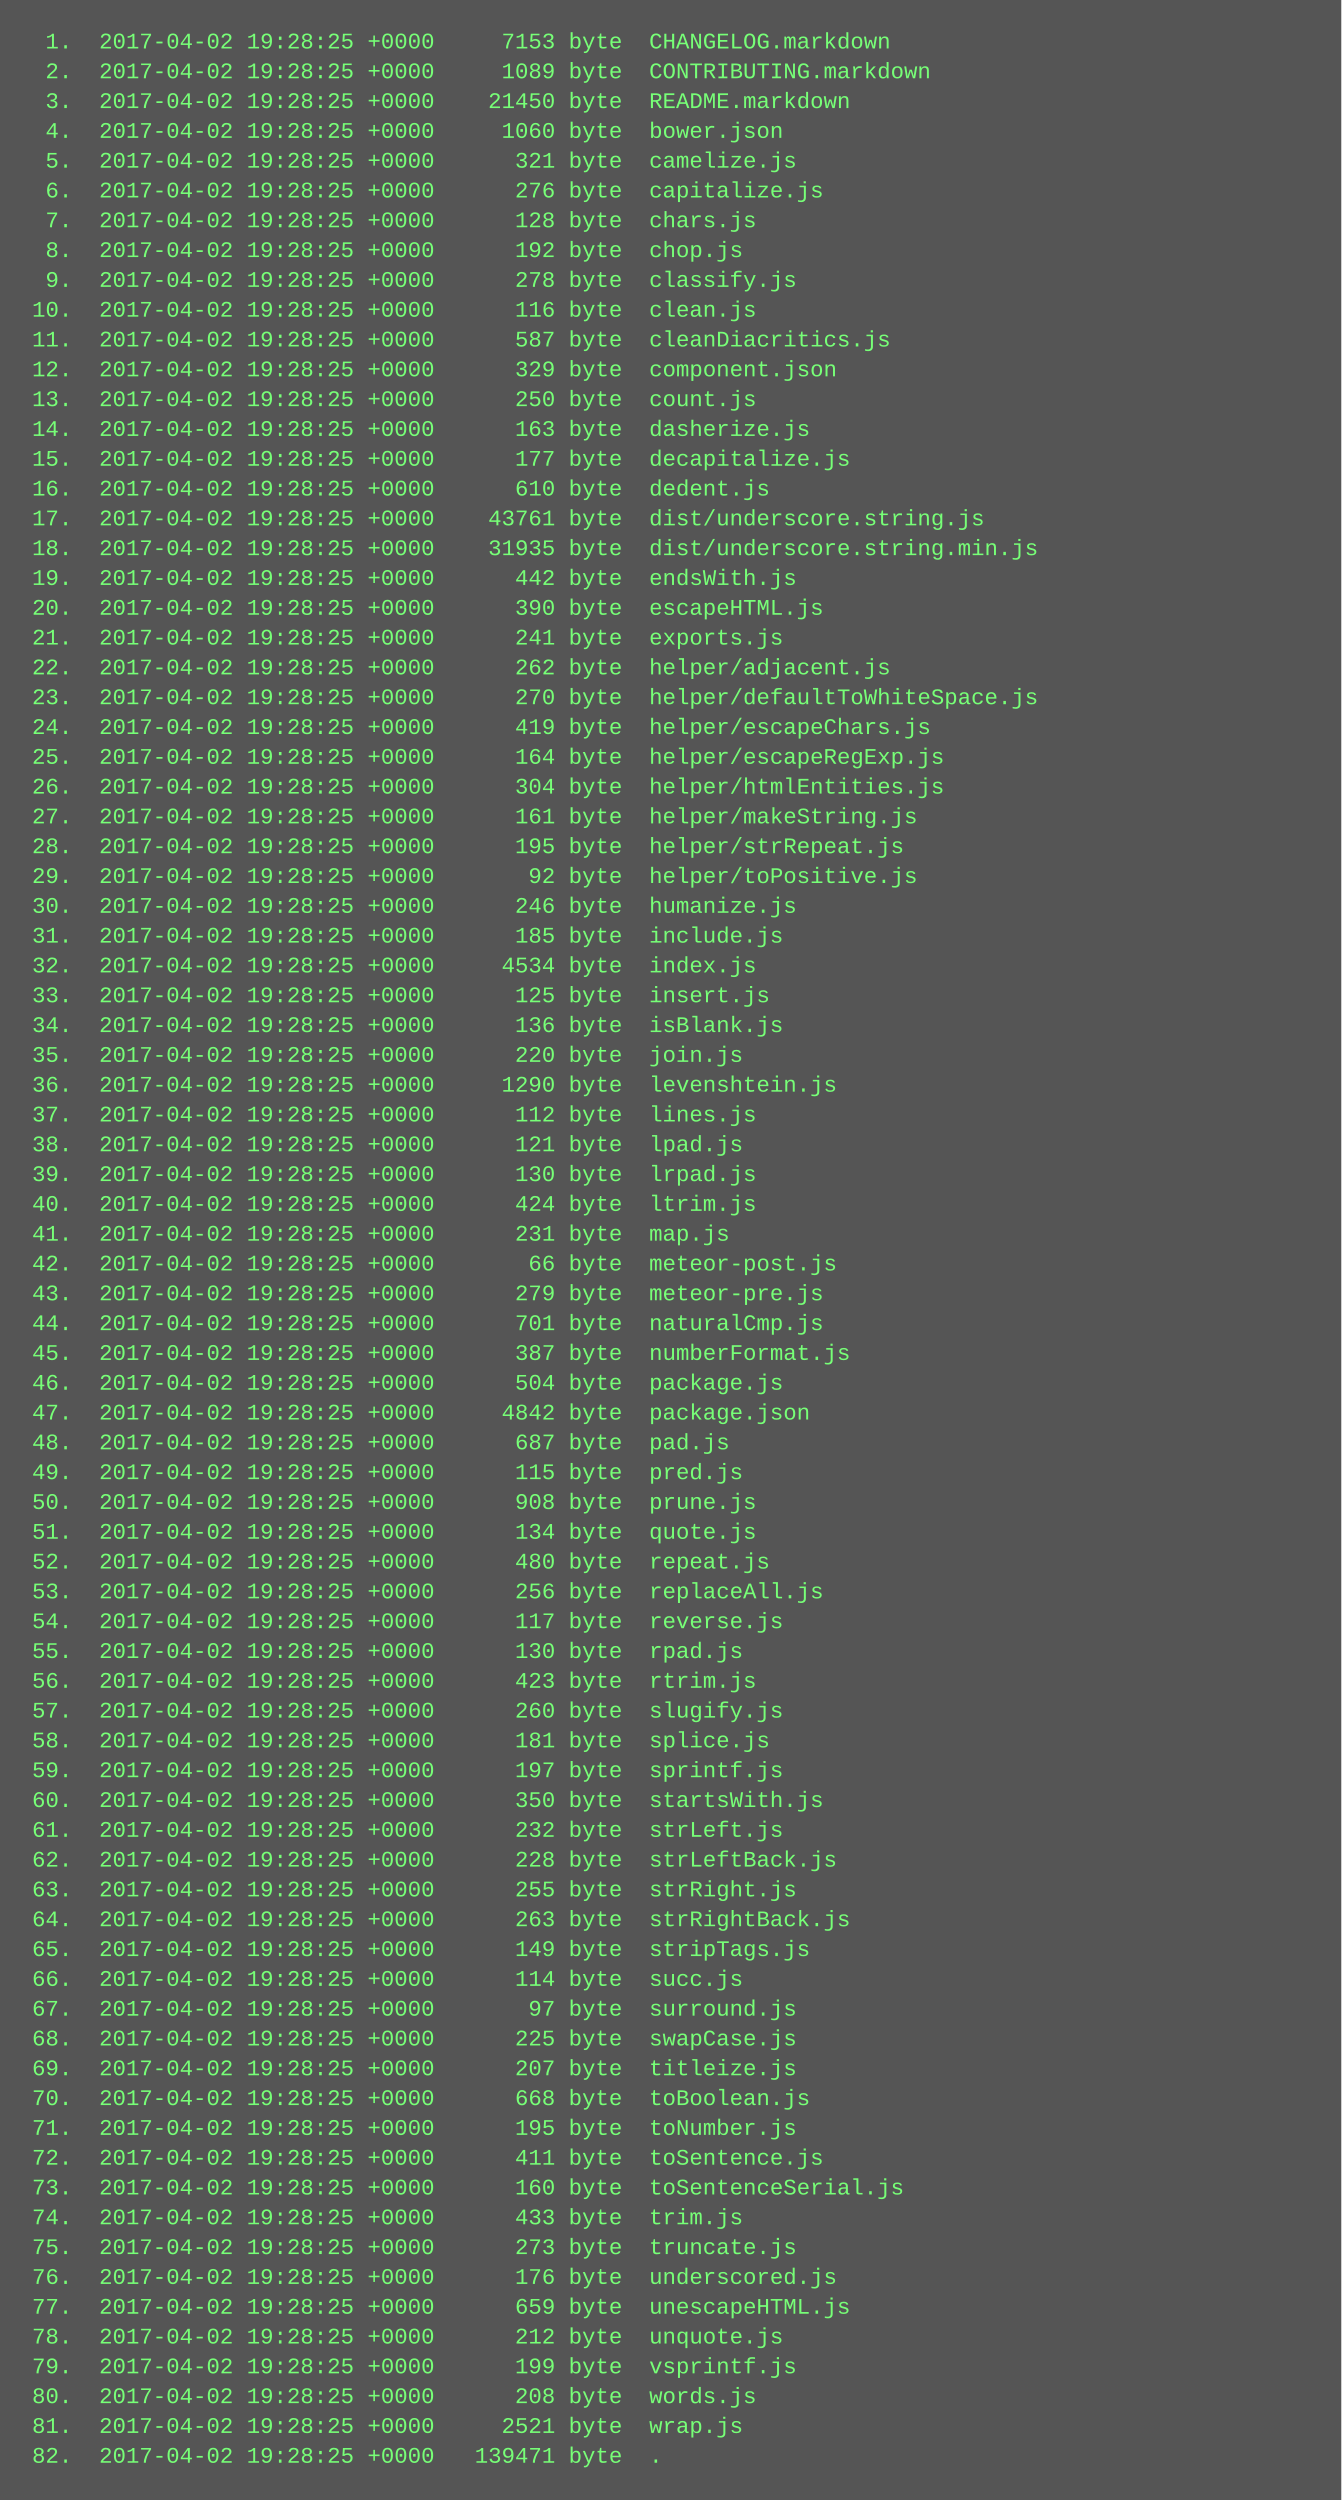
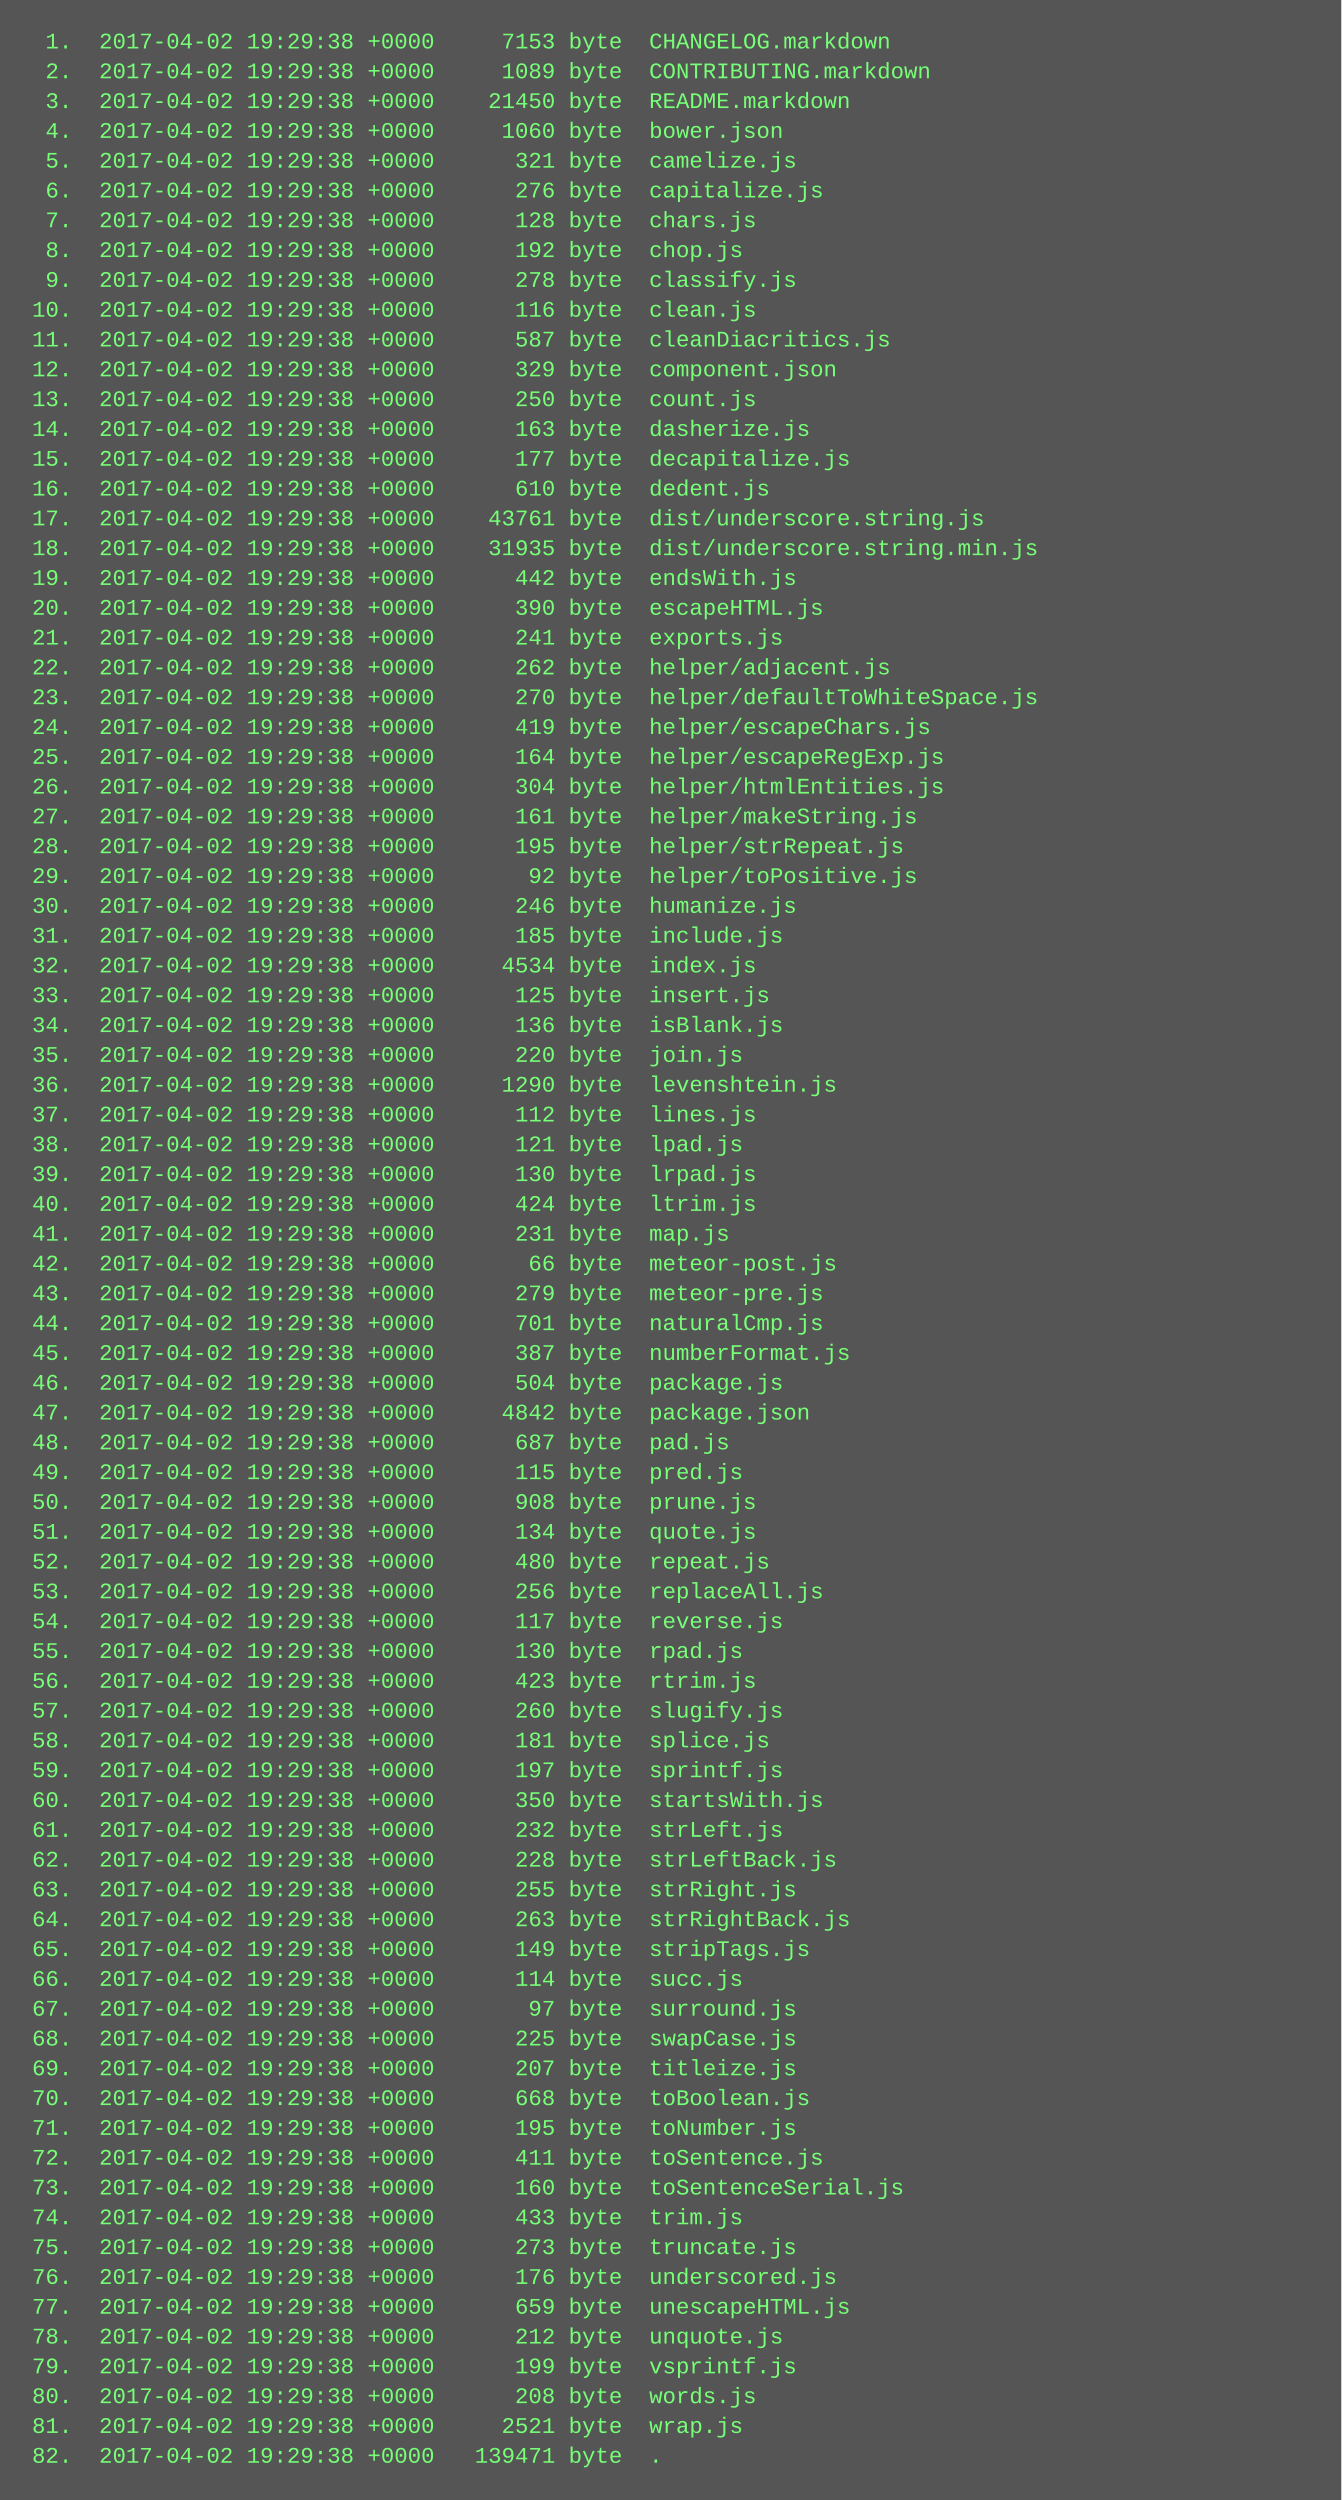
<svg xmlns="http://www.w3.org/2000/svg" height="1342" width="720">
  <rect height="1342" fill="#555" width="720" />
  <text fill="#7f7" font-family="Courier New" font-size="12" xml:space="preserve">
-     <tspan x="10" y="26">  1.  2017-04-02 19:28:25 +0000     7153 byte  CHANGELOG.markdown</tspan>
-     <tspan x="10" y="42">  2.  2017-04-02 19:28:25 +0000     1089 byte  CONTRIBUTING.markdown</tspan>
-     <tspan x="10" y="58">  3.  2017-04-02 19:28:25 +0000    21450 byte  README.markdown</tspan>
-     <tspan x="10" y="74">  4.  2017-04-02 19:28:25 +0000     1060 byte  bower.json</tspan>
-     <tspan x="10" y="90">  5.  2017-04-02 19:28:25 +0000      321 byte  camelize.js</tspan>
-     <tspan x="10" y="106">  6.  2017-04-02 19:28:25 +0000      276 byte  capitalize.js</tspan>
-     <tspan x="10" y="122">  7.  2017-04-02 19:28:25 +0000      128 byte  chars.js</tspan>
-     <tspan x="10" y="138">  8.  2017-04-02 19:28:25 +0000      192 byte  chop.js</tspan>
-     <tspan x="10" y="154">  9.  2017-04-02 19:28:25 +0000      278 byte  classify.js</tspan>
-     <tspan x="10" y="170"> 10.  2017-04-02 19:28:25 +0000      116 byte  clean.js</tspan>
-     <tspan x="10" y="186"> 11.  2017-04-02 19:28:25 +0000      587 byte  cleanDiacritics.js</tspan>
-     <tspan x="10" y="202"> 12.  2017-04-02 19:28:25 +0000      329 byte  component.json</tspan>
-     <tspan x="10" y="218"> 13.  2017-04-02 19:28:25 +0000      250 byte  count.js</tspan>
-     <tspan x="10" y="234"> 14.  2017-04-02 19:28:25 +0000      163 byte  dasherize.js</tspan>
-     <tspan x="10" y="250"> 15.  2017-04-02 19:28:25 +0000      177 byte  decapitalize.js</tspan>
-     <tspan x="10" y="266"> 16.  2017-04-02 19:28:25 +0000      610 byte  dedent.js</tspan>
-     <tspan x="10" y="282"> 17.  2017-04-02 19:28:25 +0000    43761 byte  dist/underscore.string.js</tspan>
-     <tspan x="10" y="298"> 18.  2017-04-02 19:28:25 +0000    31935 byte  dist/underscore.string.min.js</tspan>
-     <tspan x="10" y="314"> 19.  2017-04-02 19:28:25 +0000      442 byte  endsWith.js</tspan>
-     <tspan x="10" y="330"> 20.  2017-04-02 19:28:25 +0000      390 byte  escapeHTML.js</tspan>
-     <tspan x="10" y="346"> 21.  2017-04-02 19:28:25 +0000      241 byte  exports.js</tspan>
-     <tspan x="10" y="362"> 22.  2017-04-02 19:28:25 +0000      262 byte  helper/adjacent.js</tspan>
-     <tspan x="10" y="378"> 23.  2017-04-02 19:28:25 +0000      270 byte  helper/defaultToWhiteSpace.js</tspan>
-     <tspan x="10" y="394"> 24.  2017-04-02 19:28:25 +0000      419 byte  helper/escapeChars.js</tspan>
-     <tspan x="10" y="410"> 25.  2017-04-02 19:28:25 +0000      164 byte  helper/escapeRegExp.js</tspan>
-     <tspan x="10" y="426"> 26.  2017-04-02 19:28:25 +0000      304 byte  helper/htmlEntities.js</tspan>
-     <tspan x="10" y="442"> 27.  2017-04-02 19:28:25 +0000      161 byte  helper/makeString.js</tspan>
-     <tspan x="10" y="458"> 28.  2017-04-02 19:28:25 +0000      195 byte  helper/strRepeat.js</tspan>
-     <tspan x="10" y="474"> 29.  2017-04-02 19:28:25 +0000       92 byte  helper/toPositive.js</tspan>
-     <tspan x="10" y="490"> 30.  2017-04-02 19:28:25 +0000      246 byte  humanize.js</tspan>
-     <tspan x="10" y="506"> 31.  2017-04-02 19:28:25 +0000      185 byte  include.js</tspan>
-     <tspan x="10" y="522"> 32.  2017-04-02 19:28:25 +0000     4534 byte  index.js</tspan>
-     <tspan x="10" y="538"> 33.  2017-04-02 19:28:25 +0000      125 byte  insert.js</tspan>
-     <tspan x="10" y="554"> 34.  2017-04-02 19:28:25 +0000      136 byte  isBlank.js</tspan>
-     <tspan x="10" y="570"> 35.  2017-04-02 19:28:25 +0000      220 byte  join.js</tspan>
-     <tspan x="10" y="586"> 36.  2017-04-02 19:28:25 +0000     1290 byte  levenshtein.js</tspan>
-     <tspan x="10" y="602"> 37.  2017-04-02 19:28:25 +0000      112 byte  lines.js</tspan>
-     <tspan x="10" y="618"> 38.  2017-04-02 19:28:25 +0000      121 byte  lpad.js</tspan>
-     <tspan x="10" y="634"> 39.  2017-04-02 19:28:25 +0000      130 byte  lrpad.js</tspan>
-     <tspan x="10" y="650"> 40.  2017-04-02 19:28:25 +0000      424 byte  ltrim.js</tspan>
-     <tspan x="10" y="666"> 41.  2017-04-02 19:28:25 +0000      231 byte  map.js</tspan>
-     <tspan x="10" y="682"> 42.  2017-04-02 19:28:25 +0000       66 byte  meteor-post.js</tspan>
-     <tspan x="10" y="698"> 43.  2017-04-02 19:28:25 +0000      279 byte  meteor-pre.js</tspan>
-     <tspan x="10" y="714"> 44.  2017-04-02 19:28:25 +0000      701 byte  naturalCmp.js</tspan>
-     <tspan x="10" y="730"> 45.  2017-04-02 19:28:25 +0000      387 byte  numberFormat.js</tspan>
-     <tspan x="10" y="746"> 46.  2017-04-02 19:28:25 +0000      504 byte  package.js</tspan>
-     <tspan x="10" y="762"> 47.  2017-04-02 19:28:25 +0000     4842 byte  package.json</tspan>
-     <tspan x="10" y="778"> 48.  2017-04-02 19:28:25 +0000      687 byte  pad.js</tspan>
-     <tspan x="10" y="794"> 49.  2017-04-02 19:28:25 +0000      115 byte  pred.js</tspan>
-     <tspan x="10" y="810"> 50.  2017-04-02 19:28:25 +0000      908 byte  prune.js</tspan>
-     <tspan x="10" y="826"> 51.  2017-04-02 19:28:25 +0000      134 byte  quote.js</tspan>
-     <tspan x="10" y="842"> 52.  2017-04-02 19:28:25 +0000      480 byte  repeat.js</tspan>
-     <tspan x="10" y="858"> 53.  2017-04-02 19:28:25 +0000      256 byte  replaceAll.js</tspan>
-     <tspan x="10" y="874"> 54.  2017-04-02 19:28:25 +0000      117 byte  reverse.js</tspan>
-     <tspan x="10" y="890"> 55.  2017-04-02 19:28:25 +0000      130 byte  rpad.js</tspan>
-     <tspan x="10" y="906"> 56.  2017-04-02 19:28:25 +0000      423 byte  rtrim.js</tspan>
-     <tspan x="10" y="922"> 57.  2017-04-02 19:28:25 +0000      260 byte  slugify.js</tspan>
-     <tspan x="10" y="938"> 58.  2017-04-02 19:28:25 +0000      181 byte  splice.js</tspan>
-     <tspan x="10" y="954"> 59.  2017-04-02 19:28:25 +0000      197 byte  sprintf.js</tspan>
-     <tspan x="10" y="970"> 60.  2017-04-02 19:28:25 +0000      350 byte  startsWith.js</tspan>
-     <tspan x="10" y="986"> 61.  2017-04-02 19:28:25 +0000      232 byte  strLeft.js</tspan>
-     <tspan x="10" y="1002"> 62.  2017-04-02 19:28:25 +0000      228 byte  strLeftBack.js</tspan>
-     <tspan x="10" y="1018"> 63.  2017-04-02 19:28:25 +0000      255 byte  strRight.js</tspan>
-     <tspan x="10" y="1034"> 64.  2017-04-02 19:28:25 +0000      263 byte  strRightBack.js</tspan>
-     <tspan x="10" y="1050"> 65.  2017-04-02 19:28:25 +0000      149 byte  stripTags.js</tspan>
-     <tspan x="10" y="1066"> 66.  2017-04-02 19:28:25 +0000      114 byte  succ.js</tspan>
-     <tspan x="10" y="1082"> 67.  2017-04-02 19:28:25 +0000       97 byte  surround.js</tspan>
-     <tspan x="10" y="1098"> 68.  2017-04-02 19:28:25 +0000      225 byte  swapCase.js</tspan>
-     <tspan x="10" y="1114"> 69.  2017-04-02 19:28:25 +0000      207 byte  titleize.js</tspan>
-     <tspan x="10" y="1130"> 70.  2017-04-02 19:28:25 +0000      668 byte  toBoolean.js</tspan>
-     <tspan x="10" y="1146"> 71.  2017-04-02 19:28:25 +0000      195 byte  toNumber.js</tspan>
-     <tspan x="10" y="1162"> 72.  2017-04-02 19:28:25 +0000      411 byte  toSentence.js</tspan>
-     <tspan x="10" y="1178"> 73.  2017-04-02 19:28:25 +0000      160 byte  toSentenceSerial.js</tspan>
-     <tspan x="10" y="1194"> 74.  2017-04-02 19:28:25 +0000      433 byte  trim.js</tspan>
-     <tspan x="10" y="1210"> 75.  2017-04-02 19:28:25 +0000      273 byte  truncate.js</tspan>
-     <tspan x="10" y="1226"> 76.  2017-04-02 19:28:25 +0000      176 byte  underscored.js</tspan>
-     <tspan x="10" y="1242"> 77.  2017-04-02 19:28:25 +0000      659 byte  unescapeHTML.js</tspan>
-     <tspan x="10" y="1258"> 78.  2017-04-02 19:28:25 +0000      212 byte  unquote.js</tspan>
-     <tspan x="10" y="1274"> 79.  2017-04-02 19:28:25 +0000      199 byte  vsprintf.js</tspan>
-     <tspan x="10" y="1290"> 80.  2017-04-02 19:28:25 +0000      208 byte  words.js</tspan>
-     <tspan x="10" y="1306"> 81.  2017-04-02 19:28:25 +0000     2521 byte  wrap.js</tspan>
-     <tspan x="10" y="1322"> 82.  2017-04-02 19:28:25 +0000   139471 byte  .</tspan>
+     <tspan x="10" y="26">  1.  2017-04-02 19:29:38 +0000     7153 byte  CHANGELOG.markdown</tspan>
+     <tspan x="10" y="42">  2.  2017-04-02 19:29:38 +0000     1089 byte  CONTRIBUTING.markdown</tspan>
+     <tspan x="10" y="58">  3.  2017-04-02 19:29:38 +0000    21450 byte  README.markdown</tspan>
+     <tspan x="10" y="74">  4.  2017-04-02 19:29:38 +0000     1060 byte  bower.json</tspan>
+     <tspan x="10" y="90">  5.  2017-04-02 19:29:38 +0000      321 byte  camelize.js</tspan>
+     <tspan x="10" y="106">  6.  2017-04-02 19:29:38 +0000      276 byte  capitalize.js</tspan>
+     <tspan x="10" y="122">  7.  2017-04-02 19:29:38 +0000      128 byte  chars.js</tspan>
+     <tspan x="10" y="138">  8.  2017-04-02 19:29:38 +0000      192 byte  chop.js</tspan>
+     <tspan x="10" y="154">  9.  2017-04-02 19:29:38 +0000      278 byte  classify.js</tspan>
+     <tspan x="10" y="170"> 10.  2017-04-02 19:29:38 +0000      116 byte  clean.js</tspan>
+     <tspan x="10" y="186"> 11.  2017-04-02 19:29:38 +0000      587 byte  cleanDiacritics.js</tspan>
+     <tspan x="10" y="202"> 12.  2017-04-02 19:29:38 +0000      329 byte  component.json</tspan>
+     <tspan x="10" y="218"> 13.  2017-04-02 19:29:38 +0000      250 byte  count.js</tspan>
+     <tspan x="10" y="234"> 14.  2017-04-02 19:29:38 +0000      163 byte  dasherize.js</tspan>
+     <tspan x="10" y="250"> 15.  2017-04-02 19:29:38 +0000      177 byte  decapitalize.js</tspan>
+     <tspan x="10" y="266"> 16.  2017-04-02 19:29:38 +0000      610 byte  dedent.js</tspan>
+     <tspan x="10" y="282"> 17.  2017-04-02 19:29:38 +0000    43761 byte  dist/underscore.string.js</tspan>
+     <tspan x="10" y="298"> 18.  2017-04-02 19:29:38 +0000    31935 byte  dist/underscore.string.min.js</tspan>
+     <tspan x="10" y="314"> 19.  2017-04-02 19:29:38 +0000      442 byte  endsWith.js</tspan>
+     <tspan x="10" y="330"> 20.  2017-04-02 19:29:38 +0000      390 byte  escapeHTML.js</tspan>
+     <tspan x="10" y="346"> 21.  2017-04-02 19:29:38 +0000      241 byte  exports.js</tspan>
+     <tspan x="10" y="362"> 22.  2017-04-02 19:29:38 +0000      262 byte  helper/adjacent.js</tspan>
+     <tspan x="10" y="378"> 23.  2017-04-02 19:29:38 +0000      270 byte  helper/defaultToWhiteSpace.js</tspan>
+     <tspan x="10" y="394"> 24.  2017-04-02 19:29:38 +0000      419 byte  helper/escapeChars.js</tspan>
+     <tspan x="10" y="410"> 25.  2017-04-02 19:29:38 +0000      164 byte  helper/escapeRegExp.js</tspan>
+     <tspan x="10" y="426"> 26.  2017-04-02 19:29:38 +0000      304 byte  helper/htmlEntities.js</tspan>
+     <tspan x="10" y="442"> 27.  2017-04-02 19:29:38 +0000      161 byte  helper/makeString.js</tspan>
+     <tspan x="10" y="458"> 28.  2017-04-02 19:29:38 +0000      195 byte  helper/strRepeat.js</tspan>
+     <tspan x="10" y="474"> 29.  2017-04-02 19:29:38 +0000       92 byte  helper/toPositive.js</tspan>
+     <tspan x="10" y="490"> 30.  2017-04-02 19:29:38 +0000      246 byte  humanize.js</tspan>
+     <tspan x="10" y="506"> 31.  2017-04-02 19:29:38 +0000      185 byte  include.js</tspan>
+     <tspan x="10" y="522"> 32.  2017-04-02 19:29:38 +0000     4534 byte  index.js</tspan>
+     <tspan x="10" y="538"> 33.  2017-04-02 19:29:38 +0000      125 byte  insert.js</tspan>
+     <tspan x="10" y="554"> 34.  2017-04-02 19:29:38 +0000      136 byte  isBlank.js</tspan>
+     <tspan x="10" y="570"> 35.  2017-04-02 19:29:38 +0000      220 byte  join.js</tspan>
+     <tspan x="10" y="586"> 36.  2017-04-02 19:29:38 +0000     1290 byte  levenshtein.js</tspan>
+     <tspan x="10" y="602"> 37.  2017-04-02 19:29:38 +0000      112 byte  lines.js</tspan>
+     <tspan x="10" y="618"> 38.  2017-04-02 19:29:38 +0000      121 byte  lpad.js</tspan>
+     <tspan x="10" y="634"> 39.  2017-04-02 19:29:38 +0000      130 byte  lrpad.js</tspan>
+     <tspan x="10" y="650"> 40.  2017-04-02 19:29:38 +0000      424 byte  ltrim.js</tspan>
+     <tspan x="10" y="666"> 41.  2017-04-02 19:29:38 +0000      231 byte  map.js</tspan>
+     <tspan x="10" y="682"> 42.  2017-04-02 19:29:38 +0000       66 byte  meteor-post.js</tspan>
+     <tspan x="10" y="698"> 43.  2017-04-02 19:29:38 +0000      279 byte  meteor-pre.js</tspan>
+     <tspan x="10" y="714"> 44.  2017-04-02 19:29:38 +0000      701 byte  naturalCmp.js</tspan>
+     <tspan x="10" y="730"> 45.  2017-04-02 19:29:38 +0000      387 byte  numberFormat.js</tspan>
+     <tspan x="10" y="746"> 46.  2017-04-02 19:29:38 +0000      504 byte  package.js</tspan>
+     <tspan x="10" y="762"> 47.  2017-04-02 19:29:38 +0000     4842 byte  package.json</tspan>
+     <tspan x="10" y="778"> 48.  2017-04-02 19:29:38 +0000      687 byte  pad.js</tspan>
+     <tspan x="10" y="794"> 49.  2017-04-02 19:29:38 +0000      115 byte  pred.js</tspan>
+     <tspan x="10" y="810"> 50.  2017-04-02 19:29:38 +0000      908 byte  prune.js</tspan>
+     <tspan x="10" y="826"> 51.  2017-04-02 19:29:38 +0000      134 byte  quote.js</tspan>
+     <tspan x="10" y="842"> 52.  2017-04-02 19:29:38 +0000      480 byte  repeat.js</tspan>
+     <tspan x="10" y="858"> 53.  2017-04-02 19:29:38 +0000      256 byte  replaceAll.js</tspan>
+     <tspan x="10" y="874"> 54.  2017-04-02 19:29:38 +0000      117 byte  reverse.js</tspan>
+     <tspan x="10" y="890"> 55.  2017-04-02 19:29:38 +0000      130 byte  rpad.js</tspan>
+     <tspan x="10" y="906"> 56.  2017-04-02 19:29:38 +0000      423 byte  rtrim.js</tspan>
+     <tspan x="10" y="922"> 57.  2017-04-02 19:29:38 +0000      260 byte  slugify.js</tspan>
+     <tspan x="10" y="938"> 58.  2017-04-02 19:29:38 +0000      181 byte  splice.js</tspan>
+     <tspan x="10" y="954"> 59.  2017-04-02 19:29:38 +0000      197 byte  sprintf.js</tspan>
+     <tspan x="10" y="970"> 60.  2017-04-02 19:29:38 +0000      350 byte  startsWith.js</tspan>
+     <tspan x="10" y="986"> 61.  2017-04-02 19:29:38 +0000      232 byte  strLeft.js</tspan>
+     <tspan x="10" y="1002"> 62.  2017-04-02 19:29:38 +0000      228 byte  strLeftBack.js</tspan>
+     <tspan x="10" y="1018"> 63.  2017-04-02 19:29:38 +0000      255 byte  strRight.js</tspan>
+     <tspan x="10" y="1034"> 64.  2017-04-02 19:29:38 +0000      263 byte  strRightBack.js</tspan>
+     <tspan x="10" y="1050"> 65.  2017-04-02 19:29:38 +0000      149 byte  stripTags.js</tspan>
+     <tspan x="10" y="1066"> 66.  2017-04-02 19:29:38 +0000      114 byte  succ.js</tspan>
+     <tspan x="10" y="1082"> 67.  2017-04-02 19:29:38 +0000       97 byte  surround.js</tspan>
+     <tspan x="10" y="1098"> 68.  2017-04-02 19:29:38 +0000      225 byte  swapCase.js</tspan>
+     <tspan x="10" y="1114"> 69.  2017-04-02 19:29:38 +0000      207 byte  titleize.js</tspan>
+     <tspan x="10" y="1130"> 70.  2017-04-02 19:29:38 +0000      668 byte  toBoolean.js</tspan>
+     <tspan x="10" y="1146"> 71.  2017-04-02 19:29:38 +0000      195 byte  toNumber.js</tspan>
+     <tspan x="10" y="1162"> 72.  2017-04-02 19:29:38 +0000      411 byte  toSentence.js</tspan>
+     <tspan x="10" y="1178"> 73.  2017-04-02 19:29:38 +0000      160 byte  toSentenceSerial.js</tspan>
+     <tspan x="10" y="1194"> 74.  2017-04-02 19:29:38 +0000      433 byte  trim.js</tspan>
+     <tspan x="10" y="1210"> 75.  2017-04-02 19:29:38 +0000      273 byte  truncate.js</tspan>
+     <tspan x="10" y="1226"> 76.  2017-04-02 19:29:38 +0000      176 byte  underscored.js</tspan>
+     <tspan x="10" y="1242"> 77.  2017-04-02 19:29:38 +0000      659 byte  unescapeHTML.js</tspan>
+     <tspan x="10" y="1258"> 78.  2017-04-02 19:29:38 +0000      212 byte  unquote.js</tspan>
+     <tspan x="10" y="1274"> 79.  2017-04-02 19:29:38 +0000      199 byte  vsprintf.js</tspan>
+     <tspan x="10" y="1290"> 80.  2017-04-02 19:29:38 +0000      208 byte  words.js</tspan>
+     <tspan x="10" y="1306"> 81.  2017-04-02 19:29:38 +0000     2521 byte  wrap.js</tspan>
+     <tspan x="10" y="1322"> 82.  2017-04-02 19:29:38 +0000   139471 byte  .</tspan>
  </text>
</svg>
